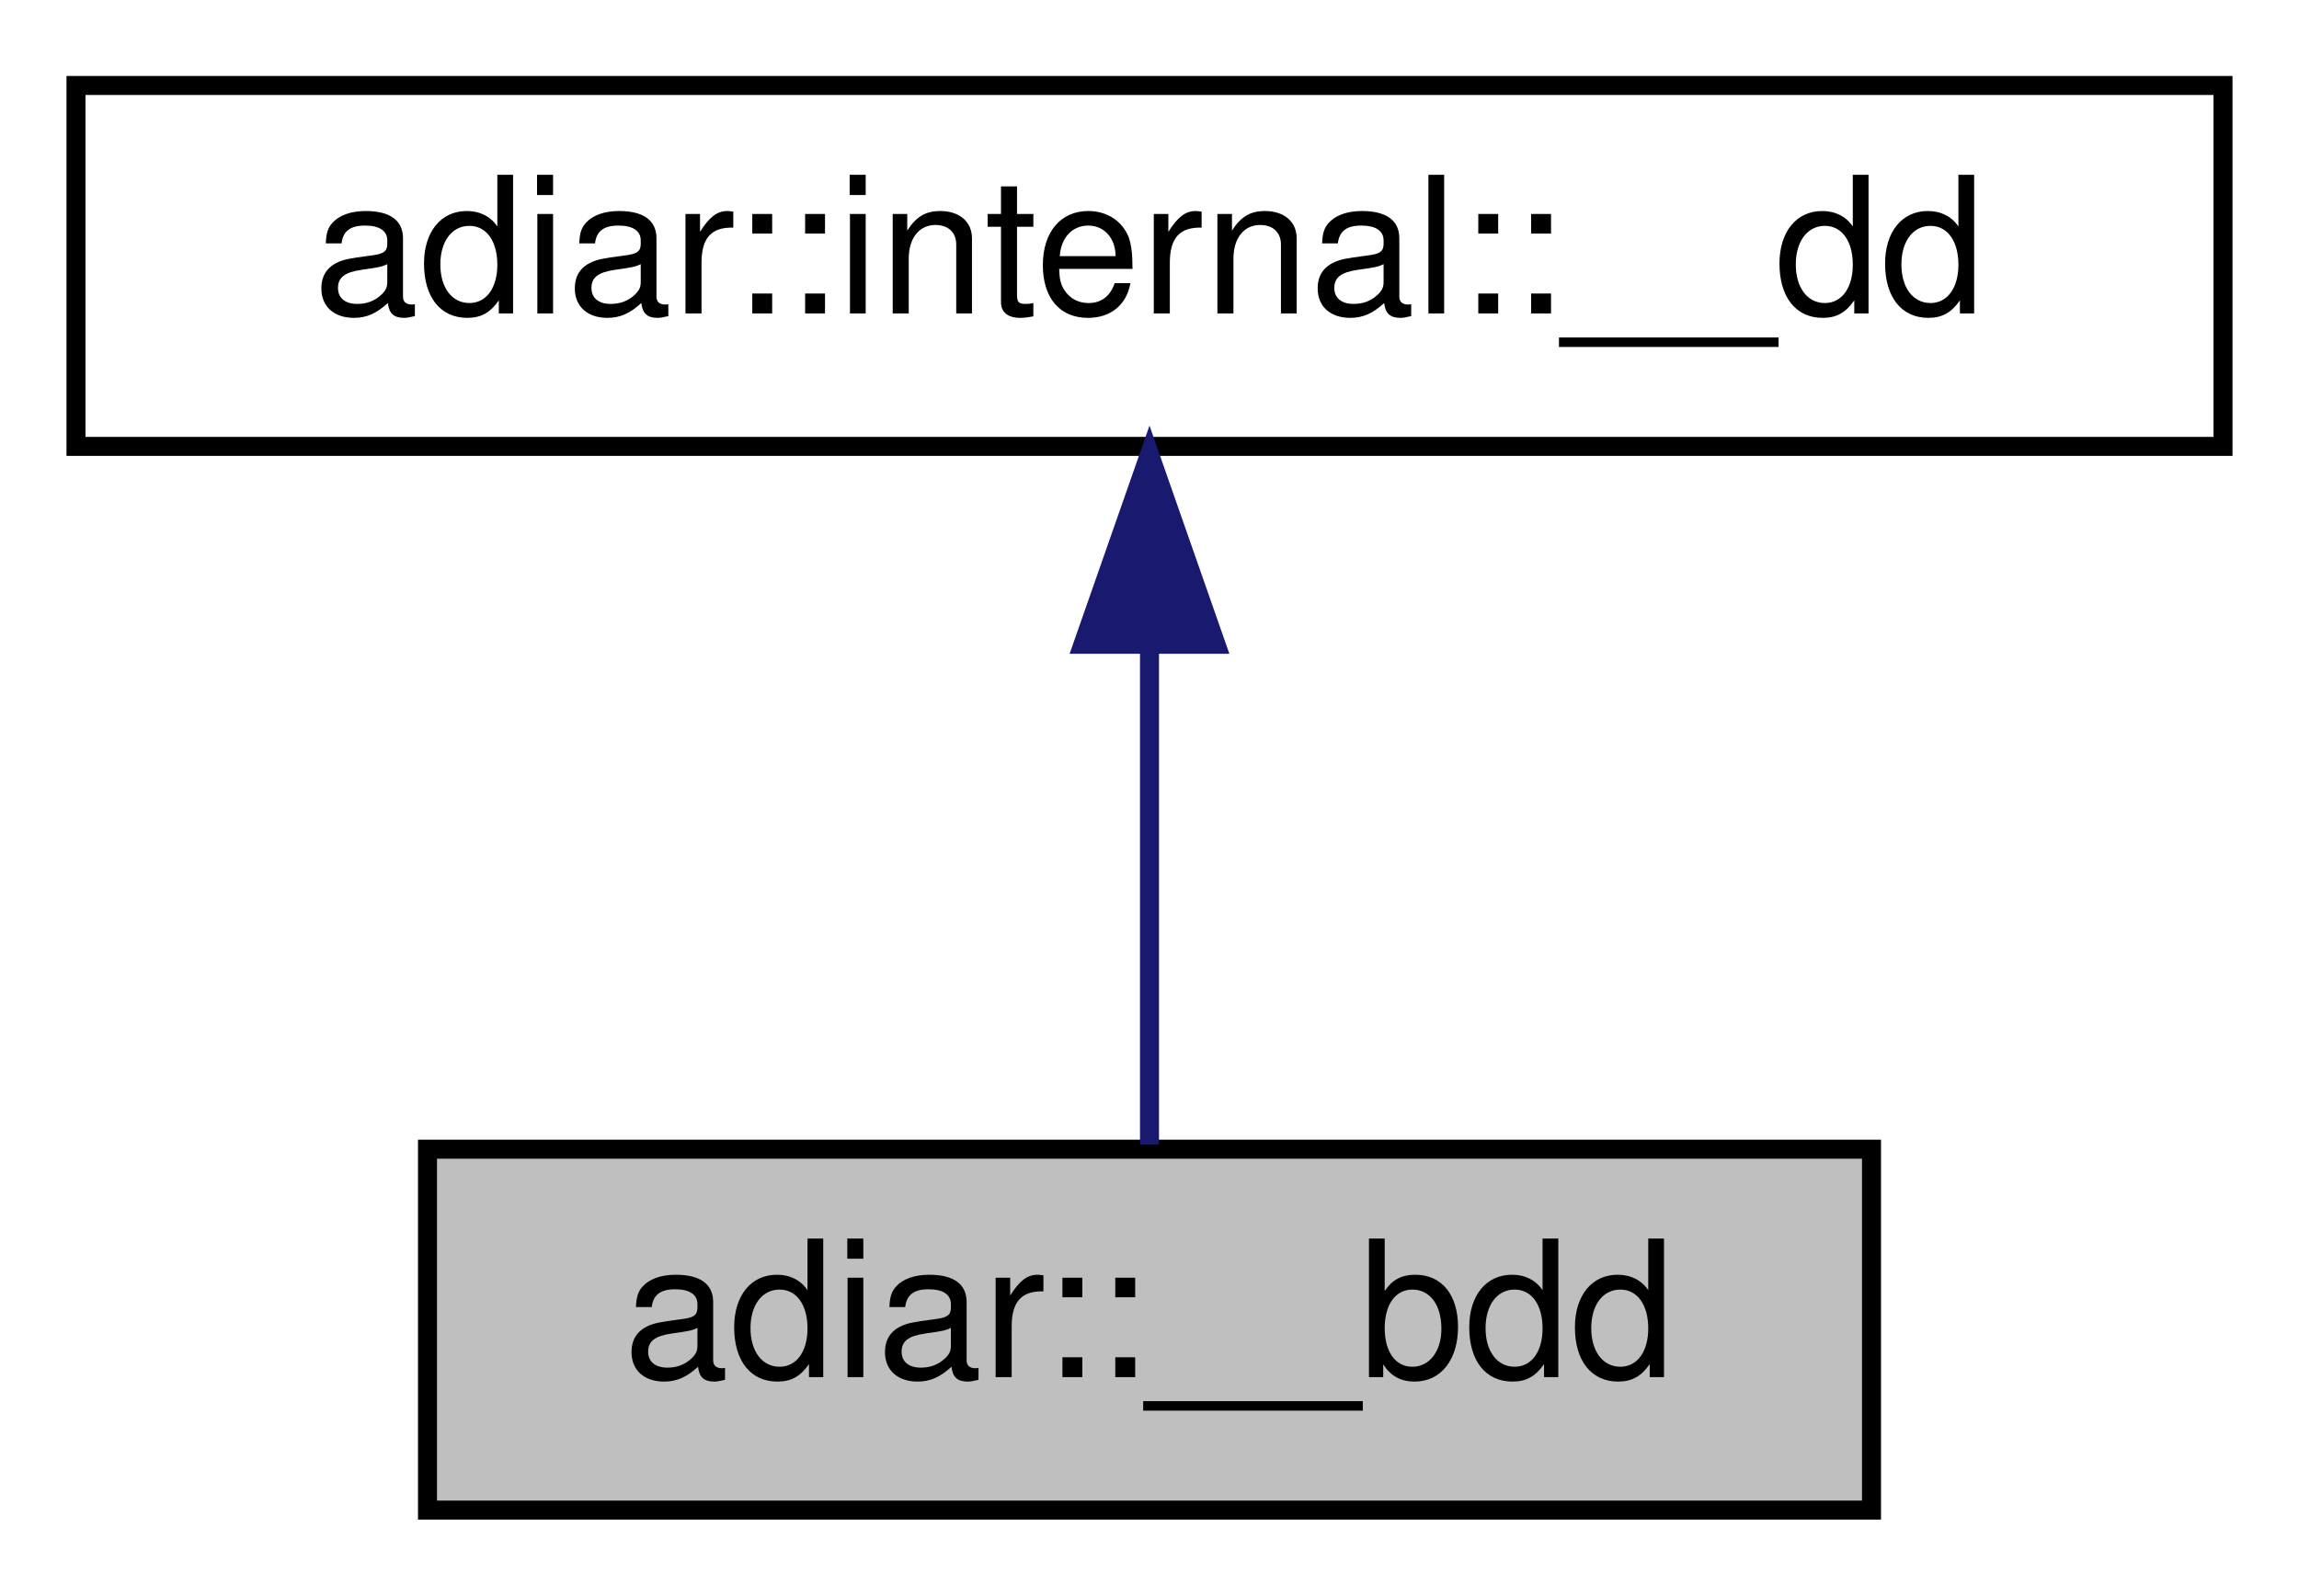
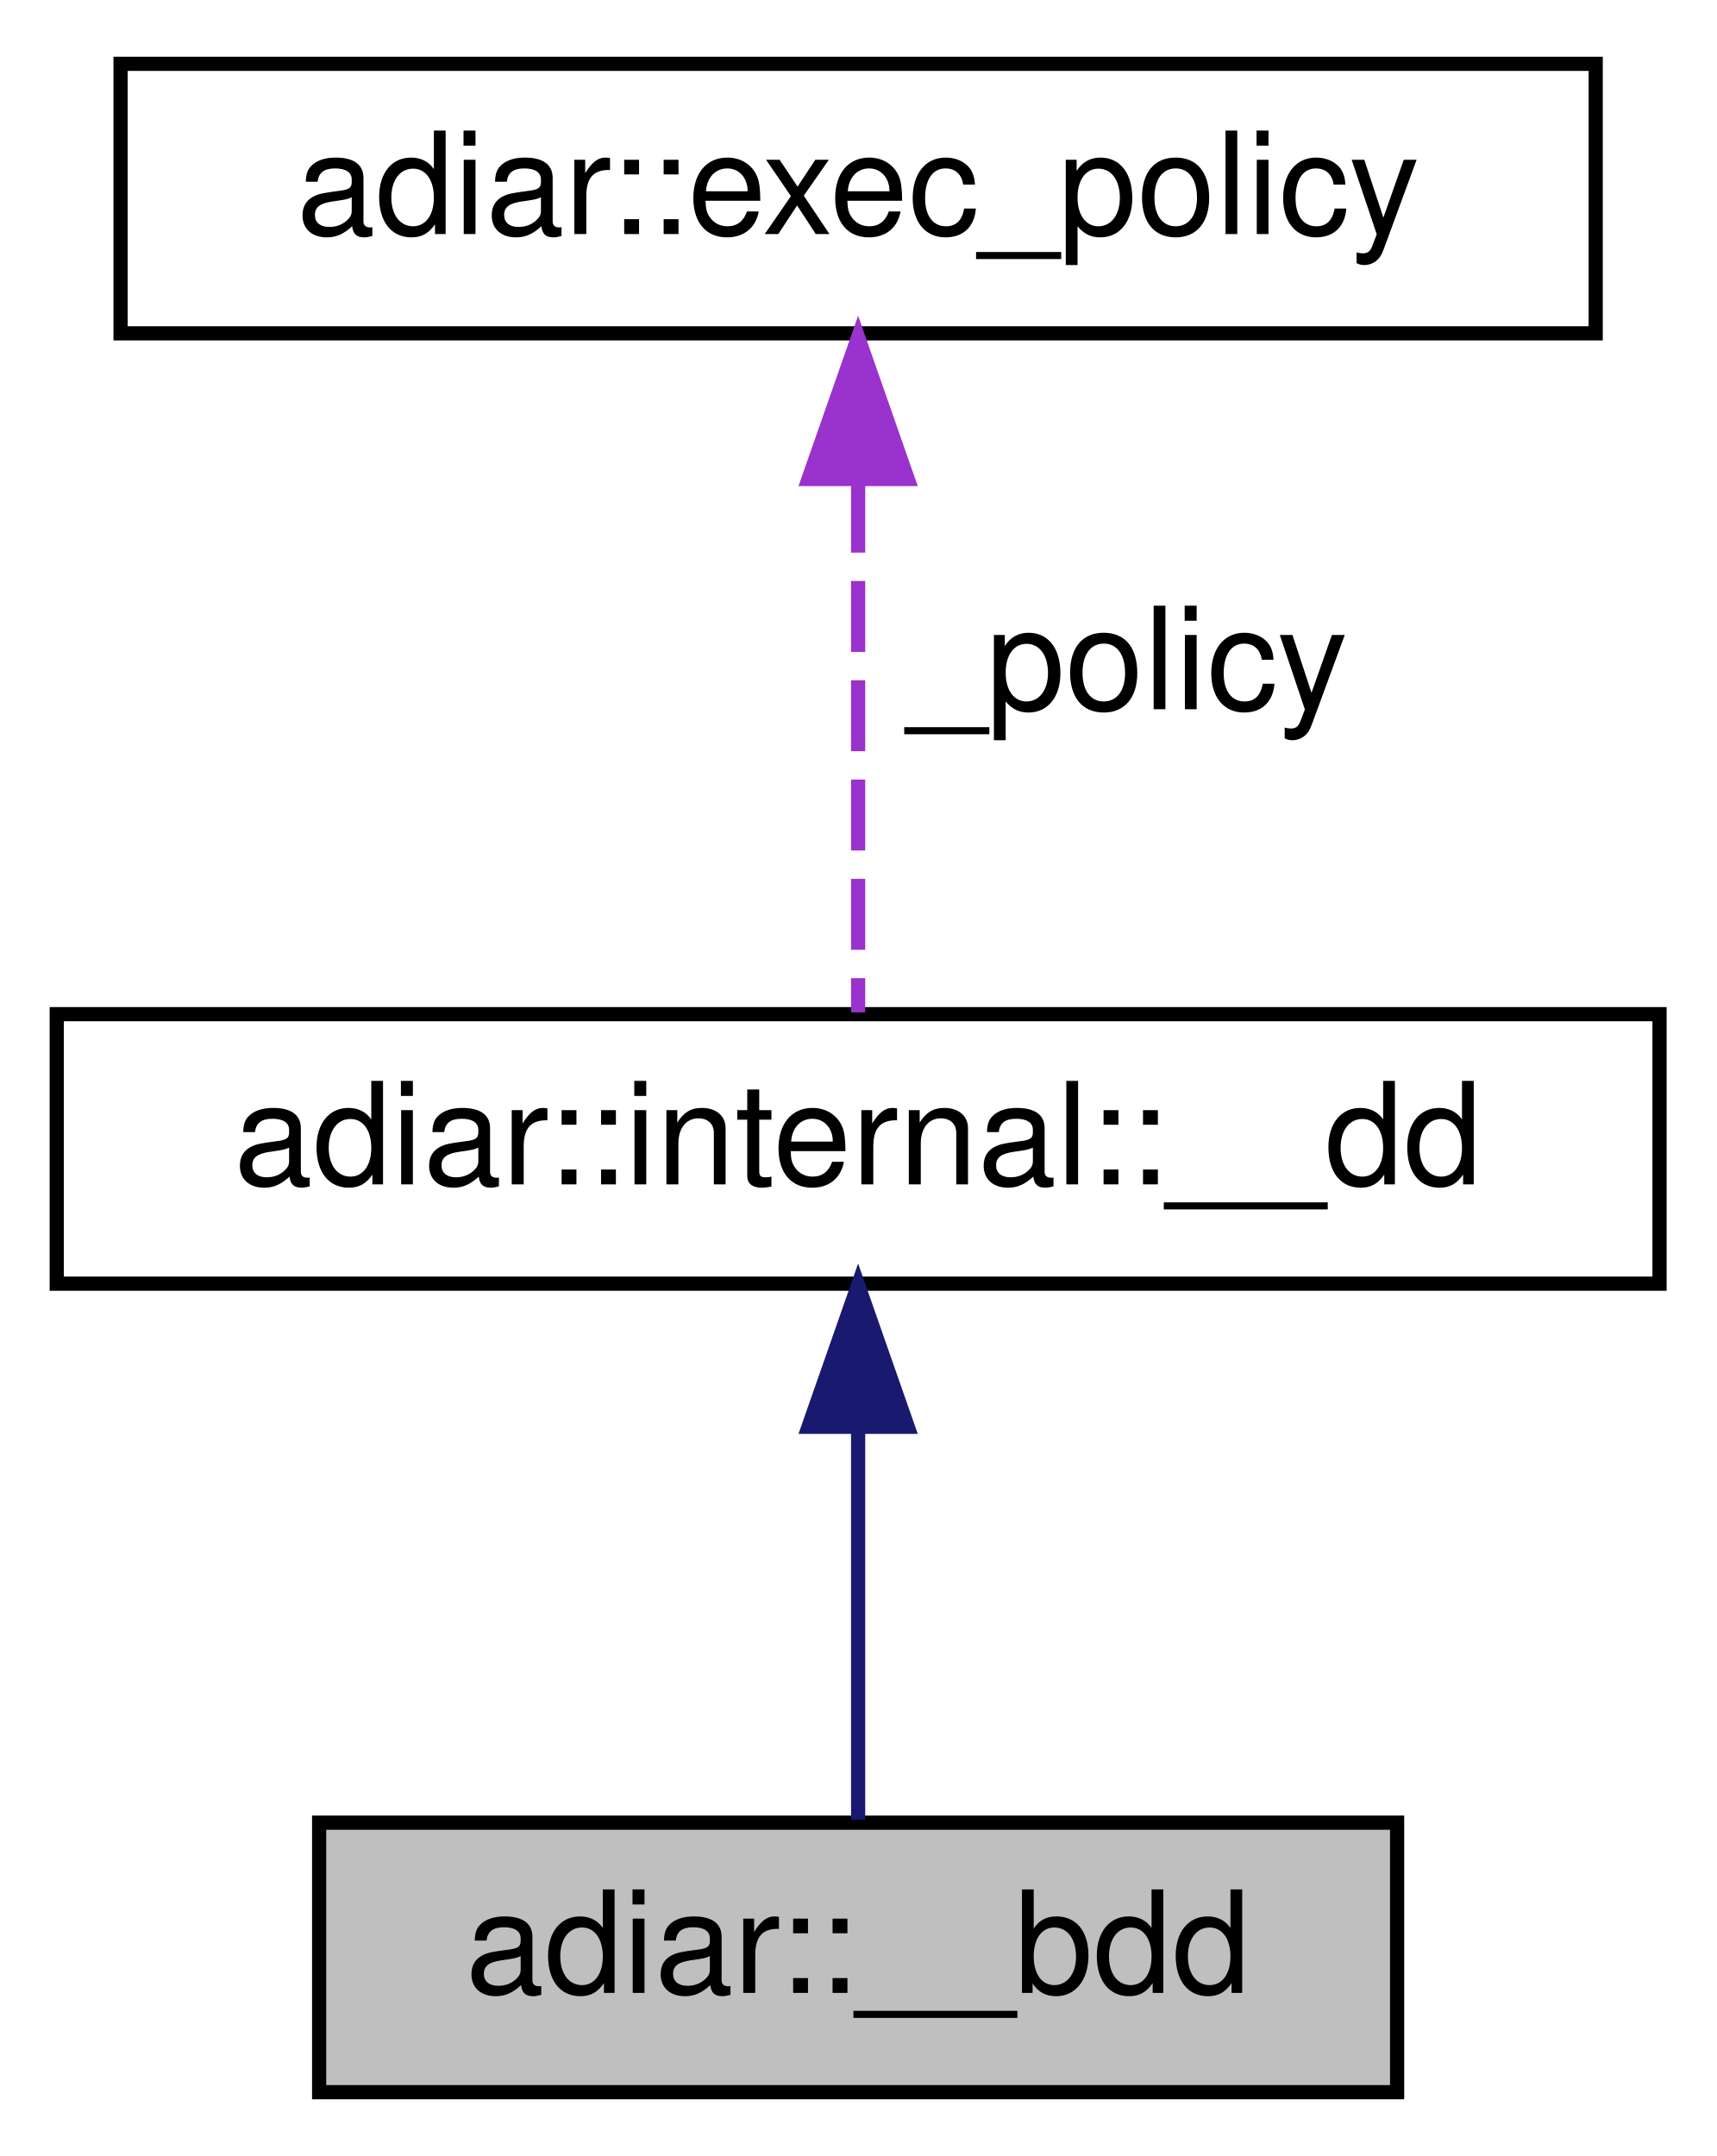
- <svg xmlns="http://www.w3.org/2000/svg" xmlns:xlink="http://www.w3.org/1999/xlink" width="121pt" height="84pt" viewBox="0.00 0.00 121.00 84.00">
-   <g id="graph0" class="graph" transform="scale(1 1) rotate(0) translate(4 80)">
+ <svg xmlns="http://www.w3.org/2000/svg" xmlns:xlink="http://www.w3.org/1999/xlink" width="121pt" height="152pt" viewBox="0.00 0.00 121.00 152.00">
+   <g id="graph0" class="graph" transform="scale(1 1) rotate(0) translate(4 148)">
    <g id="node1" class="node">
      <g id="a_node1">
        <a xlink:title="A (possibly) unreduced Binary Decision Diagram.">
          <polygon fill="#bfbfbf" stroke="black" points="18.5,-0.5 18.5,-19.5 94.5,-19.5 94.5,-0.5 18.5,-0.5" />
          <text text-anchor="middle" x="56.5" y="-7.5" font-family="Helvetica,sans-Serif" font-size="10.00">adiar::__bdd</text>
        </a>
      </g>
    </g>
    <g id="node2" class="node">
      <g id="a_node2">
        <a xlink:href="classadiar_1_1internal_1_1____dd.html" target="_top" xlink:title=" ">
-           <polygon fill="none" stroke="black" points="0,-56.5 0,-75.5 113,-75.5 113,-56.5 0,-56.5" />
-           <text text-anchor="middle" x="56.5" y="-63.5" font-family="Helvetica,sans-Serif" font-size="10.00">adiar::internal::__dd</text>
+           <polygon fill="none" stroke="black" points="0,-57.5 0,-76.5 113,-76.5 113,-57.5 0,-57.5" />
+           <text text-anchor="middle" x="56.5" y="-64.5" font-family="Helvetica,sans-Serif" font-size="10.00">adiar::internal::__dd</text>
        </a>
      </g>
    </g>
    <g id="edge1" class="edge">
-       <path fill="none" stroke="midnightblue" d="M56.5,-45.8C56.5,-36.91 56.5,-26.78 56.5,-19.75" />
-       <polygon fill="midnightblue" stroke="midnightblue" points="53,-46.08 56.5,-56.08 60,-46.08 53,-46.08" />
+       <path fill="none" stroke="midnightblue" d="M56.5,-47.12C56.5,-37.82 56.5,-27.06 56.5,-19.71" />
+       <polygon fill="midnightblue" stroke="midnightblue" points="53,-47.41 56.5,-57.41 60,-47.41 53,-47.41" />
+     </g>
+     <g id="node3" class="node">
+       <g id="a_node3">
+         <a xlink:href="classadiar_1_1exec__policy.html" target="_top" xlink:title="Collection of enum values to change the execution of Adiar's algorithms.">
+           <polygon fill="none" stroke="black" points="4.5,-124.5 4.5,-143.5 108.5,-143.5 108.5,-124.5 4.5,-124.5" />
+           <text text-anchor="middle" x="56.5" y="-131.5" font-family="Helvetica,sans-Serif" font-size="10.00">adiar::exec_policy</text>
+         </a>
+       </g>
+     </g>
+     <g id="edge2" class="edge">
+       <path fill="none" stroke="#9a32cd" stroke-dasharray="5,2" d="M56.5,-114.04C56.5,-101.67 56.5,-86.12 56.5,-76.63" />
+       <polygon fill="#9a32cd" stroke="#9a32cd" points="53,-114.23 56.5,-124.23 60,-114.23 53,-114.23" />
+       <text text-anchor="middle" x="75.5" y="-98" font-family="Helvetica,sans-Serif" font-size="10.00"> _policy</text>
    </g>
  </g>
</svg>
